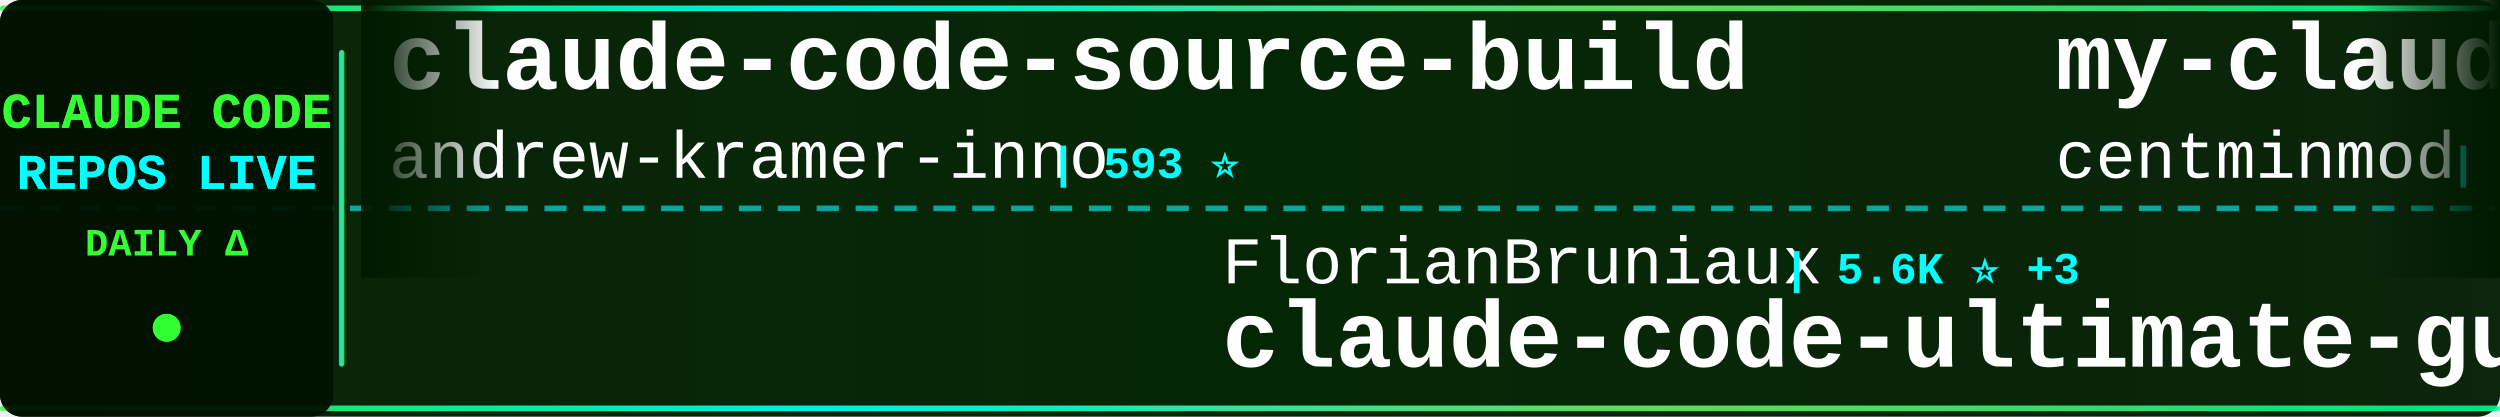
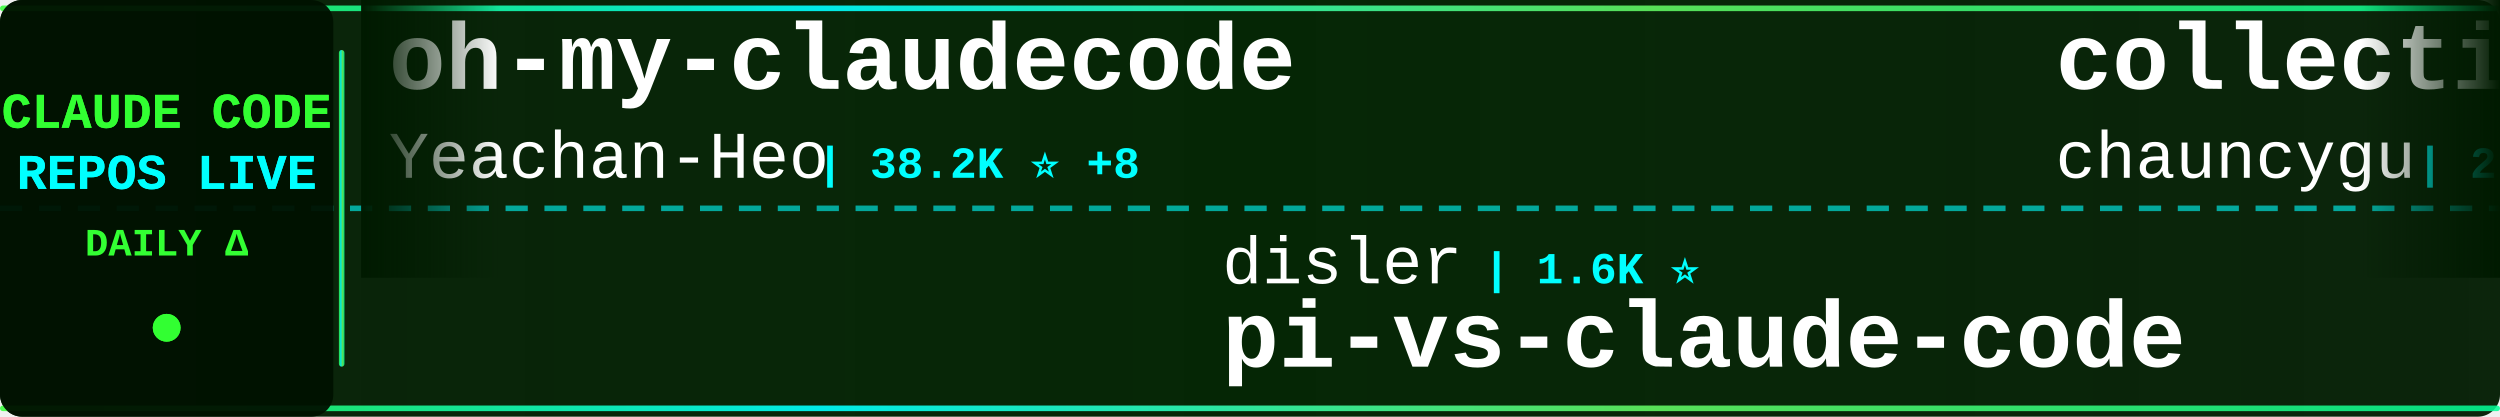
<svg xmlns="http://www.w3.org/2000/svg" width="900" height="150">
  <defs>
    <linearGradient id="tickerBg" x1="0%" y1="0%" x2="100%" y2="0%">
      <stop offset="0%" style="stop-color:#001a00;stop-opacity:0.95" />
      <stop offset="50%" style="stop-color:#002200;stop-opacity:0.98" />
      <stop offset="100%" style="stop-color:#001a00;stop-opacity:0.95" />
    </linearGradient>
    <linearGradient id="borderGrad" x1="0%" y1="0%" x2="100%" y2="0%">
      <stop offset="0%" style="stop-color:#33ff33;stop-opacity:0.85">
        <animate attributeName="stop-opacity" values="0.85;1;0.85" dur="2s" repeatCount="indefinite" />
      </stop>
      <stop offset="33%" style="stop-color:#00ffff;stop-opacity:0.9">
        <animate attributeName="stop-opacity" values="0.9;1;0.9" dur="2.2s" repeatCount="indefinite" />
      </stop>
      <stop offset="66%" style="stop-color:#66ff66;stop-opacity:0.85">
        <animate attributeName="stop-opacity" values="0.85;1;0.85" dur="1.8s" repeatCount="indefinite" />
      </stop>
      <stop offset="100%" style="stop-color:#00ff99;stop-opacity:0.85">
        <animate attributeName="stop-opacity" values="0.85;1;0.85" dur="2s" repeatCount="indefinite" />
      </stop>
    </linearGradient>
    <filter id="textGlow">
      <feGaussianBlur stdDeviation="0.1" result="coloredBlur" />
      <feMerge>
        <feMergeNode in="coloredBlur" />
        <feMergeNode in="SourceGraphic" />
      </feMerge>
    </filter>
    <filter id="metricGlow">
      <feGaussianBlur stdDeviation="0.2" result="coloredBlur" />
      <feMerge>
        <feMergeNode in="coloredBlur" />
        <feMergeNode in="SourceGraphic" />
      </feMerge>
    </filter>
    <linearGradient id="leftFade" x1="0%" y1="0%" x2="100%" y2="0%">
      <stop offset="0%" style="stop-color:#001a00;stop-opacity:1" />
      <stop offset="100%" style="stop-color:#001a00;stop-opacity:0" />
    </linearGradient>
    <linearGradient id="rightFade" x1="0%" y1="0%" x2="100%" y2="0%">
      <stop offset="0%" style="stop-color:#001a00;stop-opacity:0" />
      <stop offset="100%" style="stop-color:#001a00;stop-opacity:1" />
    </linearGradient>
  </defs>
  <rect width="900" height="150" fill="url(#tickerBg)" rx="8" />
  <rect x="0" y="2" width="900" height="2" fill="url(#borderGrad)" rx="1" />
  <rect x="0" y="146" width="900" height="2" fill="url(#borderGrad)" rx="1" />
  <line x1="0" y1="75" x2="900" y2="75" stroke="#00ffff" stroke-width="2" stroke-dasharray="8 6" opacity="0.6" />
  <rect x="0" y="0" width="120" height="150" fill="#001100" opacity="0.95" rx="8" />
  <text x="60" y="46" font-family="'Courier New', monospace" font-size="18" font-weight="bold" fill="#33ff33" text-anchor="middle" filter="url(#textGlow)">
    CLAUDE CODE
  </text>
  <text x="60" y="68" font-family="'Courier New', monospace" font-size="18" font-weight="bold" fill="#00ffff" text-anchor="middle" filter="url(#textGlow)">
    REPOS LIVE
  </text>
  <text x="60" y="92" font-family="'Courier New', monospace" font-size="14" font-weight="bold" fill="#33ff33" text-anchor="middle">
    DAILY Δ
  </text>
  <circle cx="60" cy="118" r="5" fill="#33ff33" filter="url(#metricGlow)">
    <animate attributeName="r" values="4;6;4" dur="1.5s" repeatCount="indefinite" />
    <animate attributeName="opacity" values="0.6;1;0.6" dur="1.5s" repeatCount="indefinite" />
  </circle>
  <rect x="122" y="18" width="2" height="114" fill="url(#borderGrad)" rx="1" />
  <clipPath id="tickerClip">
    <rect x="130" y="0" width="770" height="150" />
  </clipPath>
  <g clip-path="url(#tickerClip)">
    <g id="tickerItems">
      <animateTransform attributeName="transform" attributeType="XML" type="translate" from="0 0" to="-3000 0" dur="54s" repeatCount="indefinite" />
      <g transform="translate(0, 0)">
-         <text x="140" y="32" font-family="'Courier New', monospace" font-size="34" font-weight="bold" fill="#ffffff">claude-code-source-build</text>
-         <text x="140" y="64" font-family="'Courier New', monospace" font-size="24" font-weight="normal" fill="#ffffff" opacity="1.0">andrew-kramer-inno</text>
-         <text x="378" y="64" font-family="'Courier New', monospace" font-size="16" font-weight="bold" fill="#00ffff"> | 593 ⭐</text>
+         <text x="140" y="32" font-family="'Courier New', monospace" font-size="34" font-weight="bold" fill="#ffffff">oh-my-claudecode</text>
+         <text x="140" y="64" font-family="'Courier New', monospace" font-size="24" font-weight="normal" fill="#ffffff" opacity="1.0">Yeachan-Heo</text>
+         <text x="294" y="64" font-family="'Courier New', monospace" font-size="16" font-weight="bold" fill="#00ffff"> | 38.2K ⭐ +8</text>
      </g>
      <g transform="translate(300, 0)">
-         <text x="140" y="102" font-family="'Courier New', monospace" font-size="24" font-weight="normal" fill="#ffffff" opacity="1.0">FlorianBruniaux</text>
-         <text x="342" y="102" font-family="'Courier New', monospace" font-size="16" font-weight="bold" fill="#00ffff"> | 5.6K ⭐ +3</text>
-         <text x="140" y="132" font-family="'Courier New', monospace" font-size="34" font-weight="bold" fill="#ffffff">claude-code-ultimate-gui...</text>
+         <text x="140" y="102" font-family="'Courier New', monospace" font-size="24" font-weight="normal" fill="#ffffff" opacity="1.0">disler</text>
+         <text x="234" y="102" font-family="'Courier New', monospace" font-size="16" font-weight="bold" fill="#00ffff"> | 1.6K ⭐</text>
+         <text x="140" y="132" font-family="'Courier New', monospace" font-size="34" font-weight="bold" fill="#ffffff">pi-vs-claude-code</text>
      </g>
      <g transform="translate(600, 0)">
-         <text x="140" y="32" font-family="'Courier New', monospace" font-size="34" font-weight="bold" fill="#ffffff">my-claude-code-setup</text>
-         <text x="140" y="64" font-family="'Courier New', monospace" font-size="24" font-weight="normal" fill="#ffffff" opacity="1.0">centminmod</text>
-         <text x="282" y="64" font-family="'Courier New', monospace" font-size="16" font-weight="bold" fill="#00ffff"> | 2.5K ⭐</text>
+         <text x="140" y="32" font-family="'Courier New', monospace" font-size="34" font-weight="bold" fill="#ffffff">collection-claude-code-s...</text>
+         <text x="140" y="64" font-family="'Courier New', monospace" font-size="24" font-weight="normal" fill="#ffffff" opacity="1.0">chauncygu</text>
+         <text x="270" y="64" font-family="'Courier New', monospace" font-size="16" font-weight="bold" fill="#00ffff"> | 2.8K ⭐</text>
      </g>
      <g transform="translate(900, 0)">
-         <text x="140" y="102" font-family="'Courier New', monospace" font-size="24" font-weight="normal" fill="#ffffff" opacity="1.0">feiskyer</text>
-         <text x="258" y="102" font-family="'Courier New', monospace" font-size="16" font-weight="bold" fill="#00ffff"> | 1.6K ⭐</text>
-         <text x="140" y="132" font-family="'Courier New', monospace" font-size="34" font-weight="bold" fill="#ffffff">claude-code-settings</text>
+         <text x="140" y="102" font-family="'Courier New', monospace" font-size="24" font-weight="normal" fill="#ffffff" opacity="1.0">https-deeplearning-ai</text>
+         <text x="414" y="102" font-family="'Courier New', monospace" font-size="16" font-weight="bold" fill="#00ffff"> | 537 ⭐</text>
+         <text x="140" y="132" font-family="'Courier New', monospace" font-size="34" font-weight="bold" fill="#ffffff">sc-claude-code-files</text>
      </g>
      <g transform="translate(1200, 0)">
-         <text x="140" y="32" font-family="'Courier New', monospace" font-size="34" font-weight="bold" fill="#ffffff">claude-code-prompts</text>
-         <text x="140" y="64" font-family="'Courier New', monospace" font-size="24" font-weight="normal" fill="#ffffff" opacity="1.0">repowise-dev</text>
-         <text x="306" y="64" font-family="'Courier New', monospace" font-size="16" font-weight="bold" fill="#00ffff"> | 1.2K ⭐</text>
+         <text x="140" y="32" font-family="'Courier New', monospace" font-size="34" font-weight="bold" fill="#ffffff">claude-code-webui</text>
+         <text x="140" y="64" font-family="'Courier New', monospace" font-size="24" font-weight="normal" fill="#ffffff" opacity="1.0">sugyan</text>
+         <text x="234" y="64" font-family="'Courier New', monospace" font-size="16" font-weight="bold" fill="#00ffff"> | 1.1K ⭐</text>
      </g>
      <g transform="translate(1500, 0)">
-         <text x="140" y="102" font-family="'Courier New', monospace" font-size="24" font-weight="normal" fill="#ffffff" opacity="1.0">huangserva</text>
-         <text x="282" y="102" font-family="'Courier New', monospace" font-size="16" font-weight="bold" fill="#00ffff"> | 621 ⭐</text>
-         <text x="140" y="132" font-family="'Courier New', monospace" font-size="34" font-weight="bold" fill="#ffffff">claude-code-cli</text>
+         <text x="140" y="102" font-family="'Courier New', monospace" font-size="24" font-weight="normal" fill="#ffffff" opacity="1.0">KPR111</text>
+         <text x="234" y="102" font-family="'Courier New', monospace" font-size="16" font-weight="bold" fill="#00ffff"> | 18 ⭐</text>
+         <text x="140" y="132" font-family="'Courier New', monospace" font-size="34" font-weight="bold" fill="#ffffff">Claude-Code</text>
      </g>
      <g transform="translate(1800, 0)">
-         <text x="140" y="32" font-family="'Courier New', monospace" font-size="34" font-weight="bold" fill="#ffffff">claude-code-reverse</text>
-         <text x="140" y="64" font-family="'Courier New', monospace" font-size="24" font-weight="normal" fill="#ffffff" opacity="1.0">Yuyz0112</text>
-         <text x="258" y="64" font-family="'Courier New', monospace" font-size="16" font-weight="bold" fill="#00ffff"> | 2.4K ⭐</text>
+         <text x="140" y="32" font-family="'Courier New', monospace" font-size="34" font-weight="bold" fill="#ffffff">claude-code-telegram</text>
+         <text x="140" y="64" font-family="'Courier New', monospace" font-size="24" font-weight="normal" fill="#ffffff" opacity="1.0">RichardAtCT</text>
+         <text x="294" y="64" font-family="'Courier New', monospace" font-size="16" font-weight="bold" fill="#00ffff"> | 2.7K ⭐</text>
      </g>
      <g transform="translate(2100, 0)">
-         <text x="140" y="102" font-family="'Courier New', monospace" font-size="24" font-weight="normal" fill="#ffffff" opacity="1.0">777genius</text>
-         <text x="270" y="102" font-family="'Courier New', monospace" font-size="16" font-weight="bold" fill="#00ffff"> | 923 ⭐</text>
-         <text x="140" y="132" font-family="'Courier New', monospace" font-size="34" font-weight="bold" fill="#ffffff">claude-code-source-code</text>
+         <text x="140" y="102" font-family="'Courier New', monospace" font-size="24" font-weight="normal" fill="#ffffff" opacity="1.0">simonw</text>
+         <text x="234" y="102" font-family="'Courier New', monospace" font-size="16" font-weight="bold" fill="#00ffff"> | 1.6K ⭐</text>
+         <text x="140" y="132" font-family="'Courier New', monospace" font-size="34" font-weight="bold" fill="#ffffff">claude-code-transcripts</text>
      </g>
      <g transform="translate(2400, 0)">
-         <text x="140" y="32" font-family="'Courier New', monospace" font-size="34" font-weight="bold" fill="#ffffff">edmunds-claude-code</text>
-         <text x="140" y="64" font-family="'Courier New', monospace" font-size="24" font-weight="normal" fill="#ffffff" opacity="1.0">edmund-io</text>
-         <text x="270" y="64" font-family="'Courier New', monospace" font-size="16" font-weight="bold" fill="#00ffff"> | 1.5K ⭐ -1</text>
+         <text x="140" y="32" font-family="'Courier New', monospace" font-size="34" font-weight="bold" fill="#ffffff">claude-code-base-action</text>
+         <text x="140" y="64" font-family="'Courier New', monospace" font-size="24" font-weight="normal" fill="#ffffff" opacity="1.0">anthropics</text>
+         <text x="282" y="64" font-family="'Courier New', monospace" font-size="16" font-weight="bold" fill="#00ffff"> | 932 ⭐</text>
      </g>
      <g transform="translate(2700, 0)">
-         <text x="140" y="102" font-family="'Courier New', monospace" font-size="24" font-weight="normal" fill="#ffffff" opacity="1.0">chauncygu</text>
-         <text x="270" y="102" font-family="'Courier New', monospace" font-size="16" font-weight="bold" fill="#00ffff"> | 2.8K ⭐</text>
-         <text x="140" y="132" font-family="'Courier New', monospace" font-size="34" font-weight="bold" fill="#ffffff">collection-claude-code-s...</text>
+         <text x="140" y="102" font-family="'Courier New', monospace" font-size="24" font-weight="normal" fill="#ffffff" opacity="1.0">zstmfhy</text>
+         <text x="246" y="102" font-family="'Courier New', monospace" font-size="16" font-weight="bold" fill="#00ffff"> | 190 ⭐</text>
+         <text x="140" y="132" font-family="'Courier New', monospace" font-size="34" font-weight="bold" fill="#ffffff">Claude-code</text>
      </g>
      <g transform="translate(3000, 0)">
-         <text x="140" y="32" font-family="'Courier New', monospace" font-size="34" font-weight="bold" fill="#ffffff">claude-code-source-build</text>
-         <text x="140" y="64" font-family="'Courier New', monospace" font-size="24" font-weight="normal" fill="#ffffff" opacity="1.0">andrew-kramer-inno</text>
-         <text x="378" y="64" font-family="'Courier New', monospace" font-size="16" font-weight="bold" fill="#00ffff"> | 593 ⭐</text>
+         <text x="140" y="32" font-family="'Courier New', monospace" font-size="34" font-weight="bold" fill="#ffffff">oh-my-claudecode</text>
+         <text x="140" y="64" font-family="'Courier New', monospace" font-size="24" font-weight="normal" fill="#ffffff" opacity="1.0">Yeachan-Heo</text>
+         <text x="294" y="64" font-family="'Courier New', monospace" font-size="16" font-weight="bold" fill="#00ffff"> | 38.2K ⭐ +8</text>
      </g>
      <g transform="translate(3300, 0)">
-         <text x="140" y="102" font-family="'Courier New', monospace" font-size="24" font-weight="normal" fill="#ffffff" opacity="1.0">FlorianBruniaux</text>
-         <text x="342" y="102" font-family="'Courier New', monospace" font-size="16" font-weight="bold" fill="#00ffff"> | 5.6K ⭐ +3</text>
-         <text x="140" y="132" font-family="'Courier New', monospace" font-size="34" font-weight="bold" fill="#ffffff">claude-code-ultimate-gui...</text>
+         <text x="140" y="102" font-family="'Courier New', monospace" font-size="24" font-weight="normal" fill="#ffffff" opacity="1.0">disler</text>
+         <text x="234" y="102" font-family="'Courier New', monospace" font-size="16" font-weight="bold" fill="#00ffff"> | 1.6K ⭐</text>
+         <text x="140" y="132" font-family="'Courier New', monospace" font-size="34" font-weight="bold" fill="#ffffff">pi-vs-claude-code</text>
      </g>
      <g transform="translate(3600, 0)">
-         <text x="140" y="32" font-family="'Courier New', monospace" font-size="34" font-weight="bold" fill="#ffffff">my-claude-code-setup</text>
-         <text x="140" y="64" font-family="'Courier New', monospace" font-size="24" font-weight="normal" fill="#ffffff" opacity="1.0">centminmod</text>
-         <text x="282" y="64" font-family="'Courier New', monospace" font-size="16" font-weight="bold" fill="#00ffff"> | 2.5K ⭐</text>
+         <text x="140" y="32" font-family="'Courier New', monospace" font-size="34" font-weight="bold" fill="#ffffff">collection-claude-code-s...</text>
+         <text x="140" y="64" font-family="'Courier New', monospace" font-size="24" font-weight="normal" fill="#ffffff" opacity="1.0">chauncygu</text>
+         <text x="270" y="64" font-family="'Courier New', monospace" font-size="16" font-weight="bold" fill="#00ffff"> | 2.8K ⭐</text>
      </g>
      <g transform="translate(3900, 0)">
-         <text x="140" y="102" font-family="'Courier New', monospace" font-size="24" font-weight="normal" fill="#ffffff" opacity="1.0">feiskyer</text>
-         <text x="258" y="102" font-family="'Courier New', monospace" font-size="16" font-weight="bold" fill="#00ffff"> | 1.6K ⭐</text>
-         <text x="140" y="132" font-family="'Courier New', monospace" font-size="34" font-weight="bold" fill="#ffffff">claude-code-settings</text>
+         <text x="140" y="102" font-family="'Courier New', monospace" font-size="24" font-weight="normal" fill="#ffffff" opacity="1.0">https-deeplearning-ai</text>
+         <text x="414" y="102" font-family="'Courier New', monospace" font-size="16" font-weight="bold" fill="#00ffff"> | 537 ⭐</text>
+         <text x="140" y="132" font-family="'Courier New', monospace" font-size="34" font-weight="bold" fill="#ffffff">sc-claude-code-files</text>
      </g>
    </g>
  </g>
  <rect x="130" y="0" width="50" height="100" fill="url(#leftFade)" />
  <rect x="850" y="0" width="50" height="100" fill="url(#rightFade)" />
</svg>
